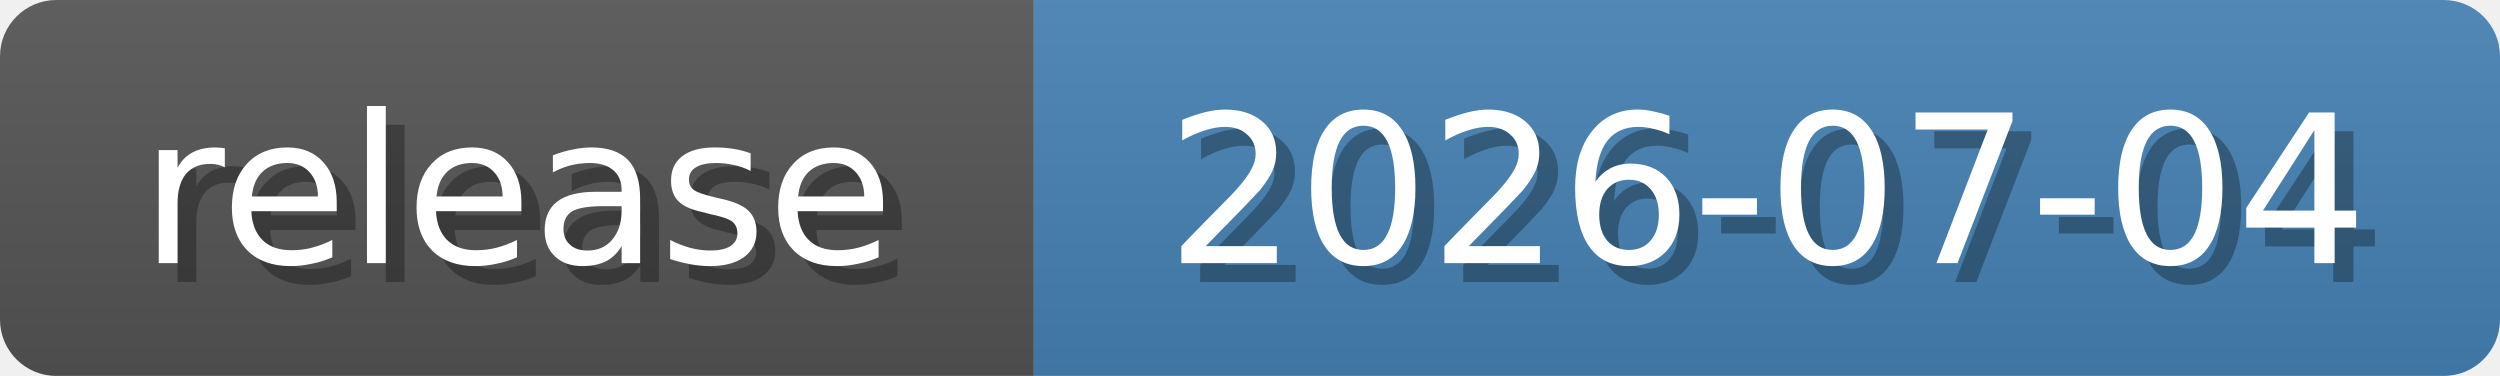
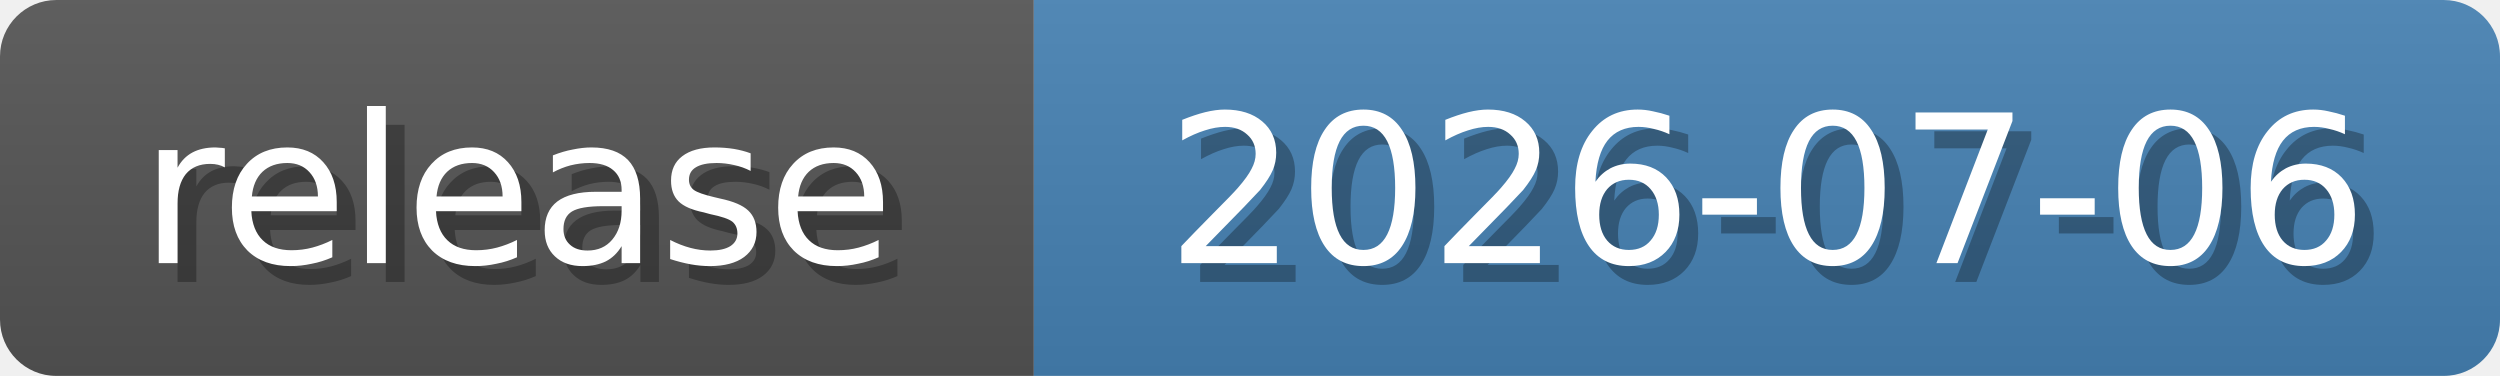
<svg xmlns="http://www.w3.org/2000/svg" width="133" height="20">
  <linearGradient id="b" x2="0" y2="100%">
    <stop offset="0" stop-color="#bbb" stop-opacity=".1" />
    <stop offset="1" stop-opacity=".1" />
  </linearGradient>
  <mask id="anybadge_6">
    <rect width="133" height="20" rx="3" fill="#fff" />
  </mask>
  <g mask="url(#anybadge_6)">
    <path fill="#555" d="M0 0h55v20H0z" />
    <path fill="#4682B4" d="M55 0h78v20H55z" />
    <path fill="url(#b)" d="M0 0h133v20H0z" />
  </g>
  <g fill="#fff" text-anchor="middle" font-family="DejaVu Sans,Verdana,Geneva,sans-serif" font-size="11">
    <text x="28.5" y="15" fill="#010101" fill-opacity=".3">release</text>
    <text x="27.5" y="14">release</text>
  </g>
  <g fill="#fff" text-anchor="middle" font-family="DejaVu Sans,Verdana,Geneva,sans-serif" font-size="11">
-     <text x="95.0" y="15" fill="#010101" fill-opacity=".3">2026-07-04</text>
-     <text x="94.0" y="14">2026-07-04</text>
+     <text x="95.0" y="15" fill="#010101" fill-opacity=".3">2026-07-06</text>
+     <text x="94.0" y="14">2026-07-06</text>
  </g>
</svg>
